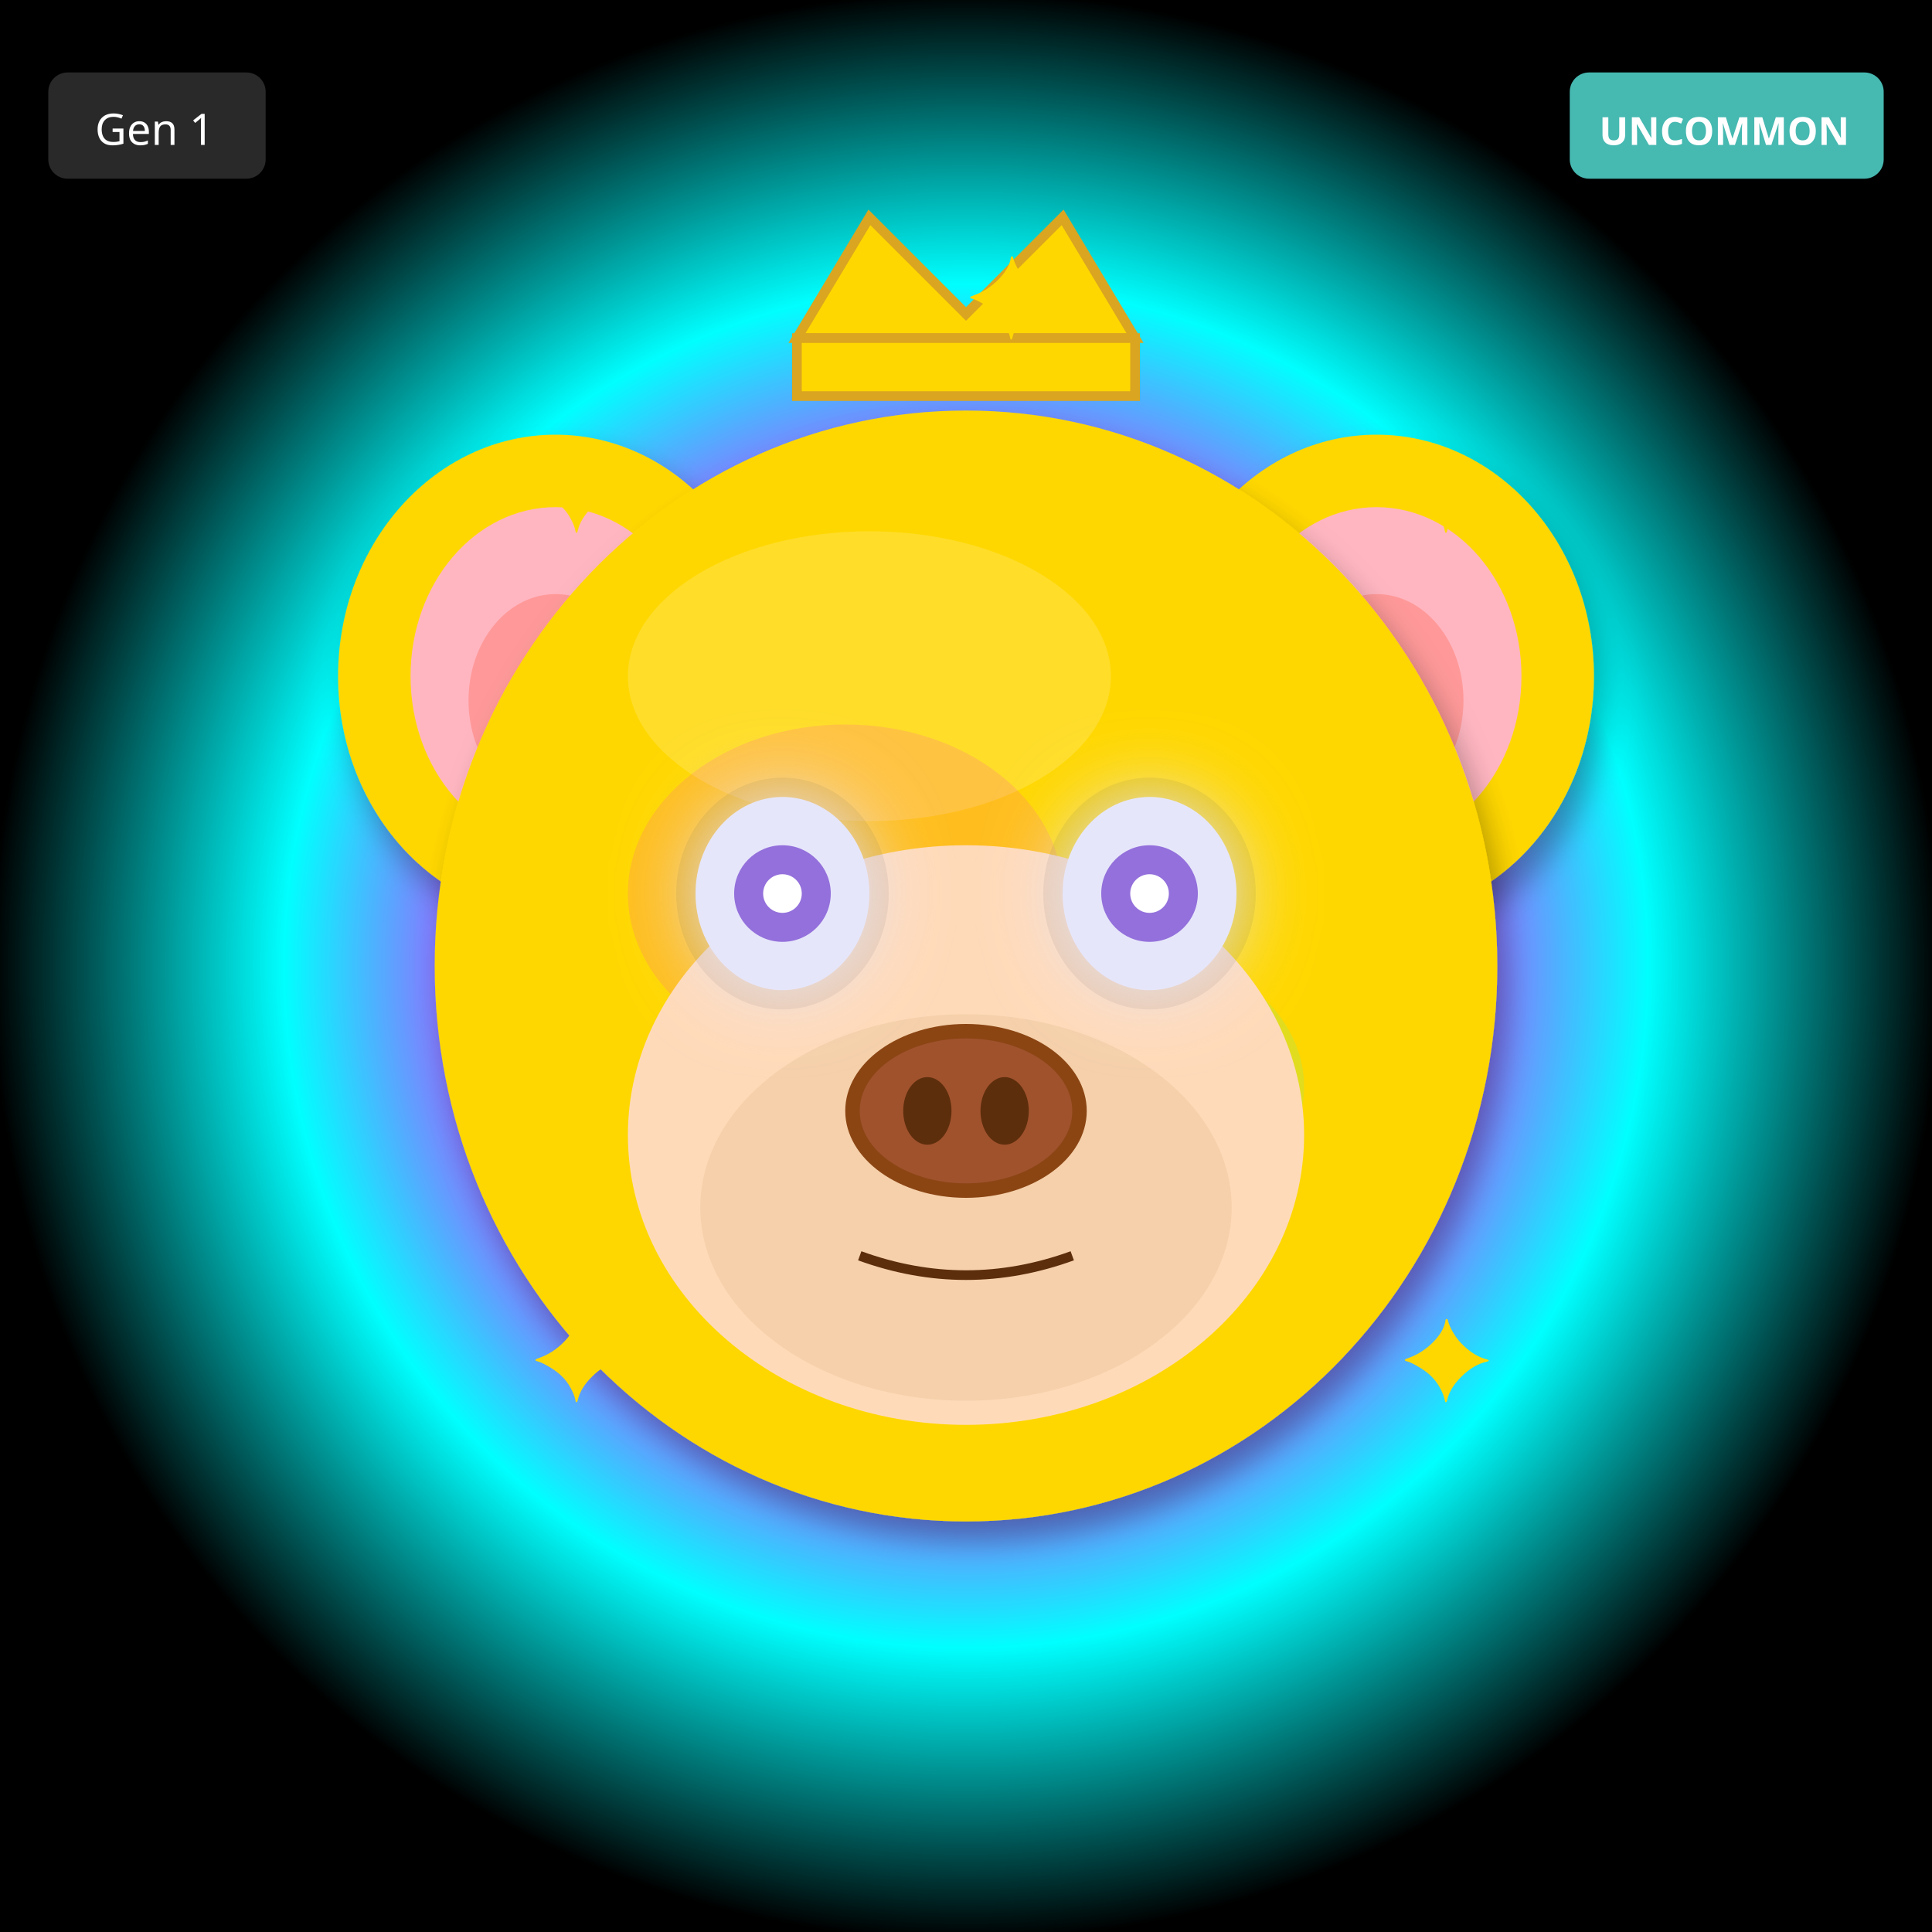
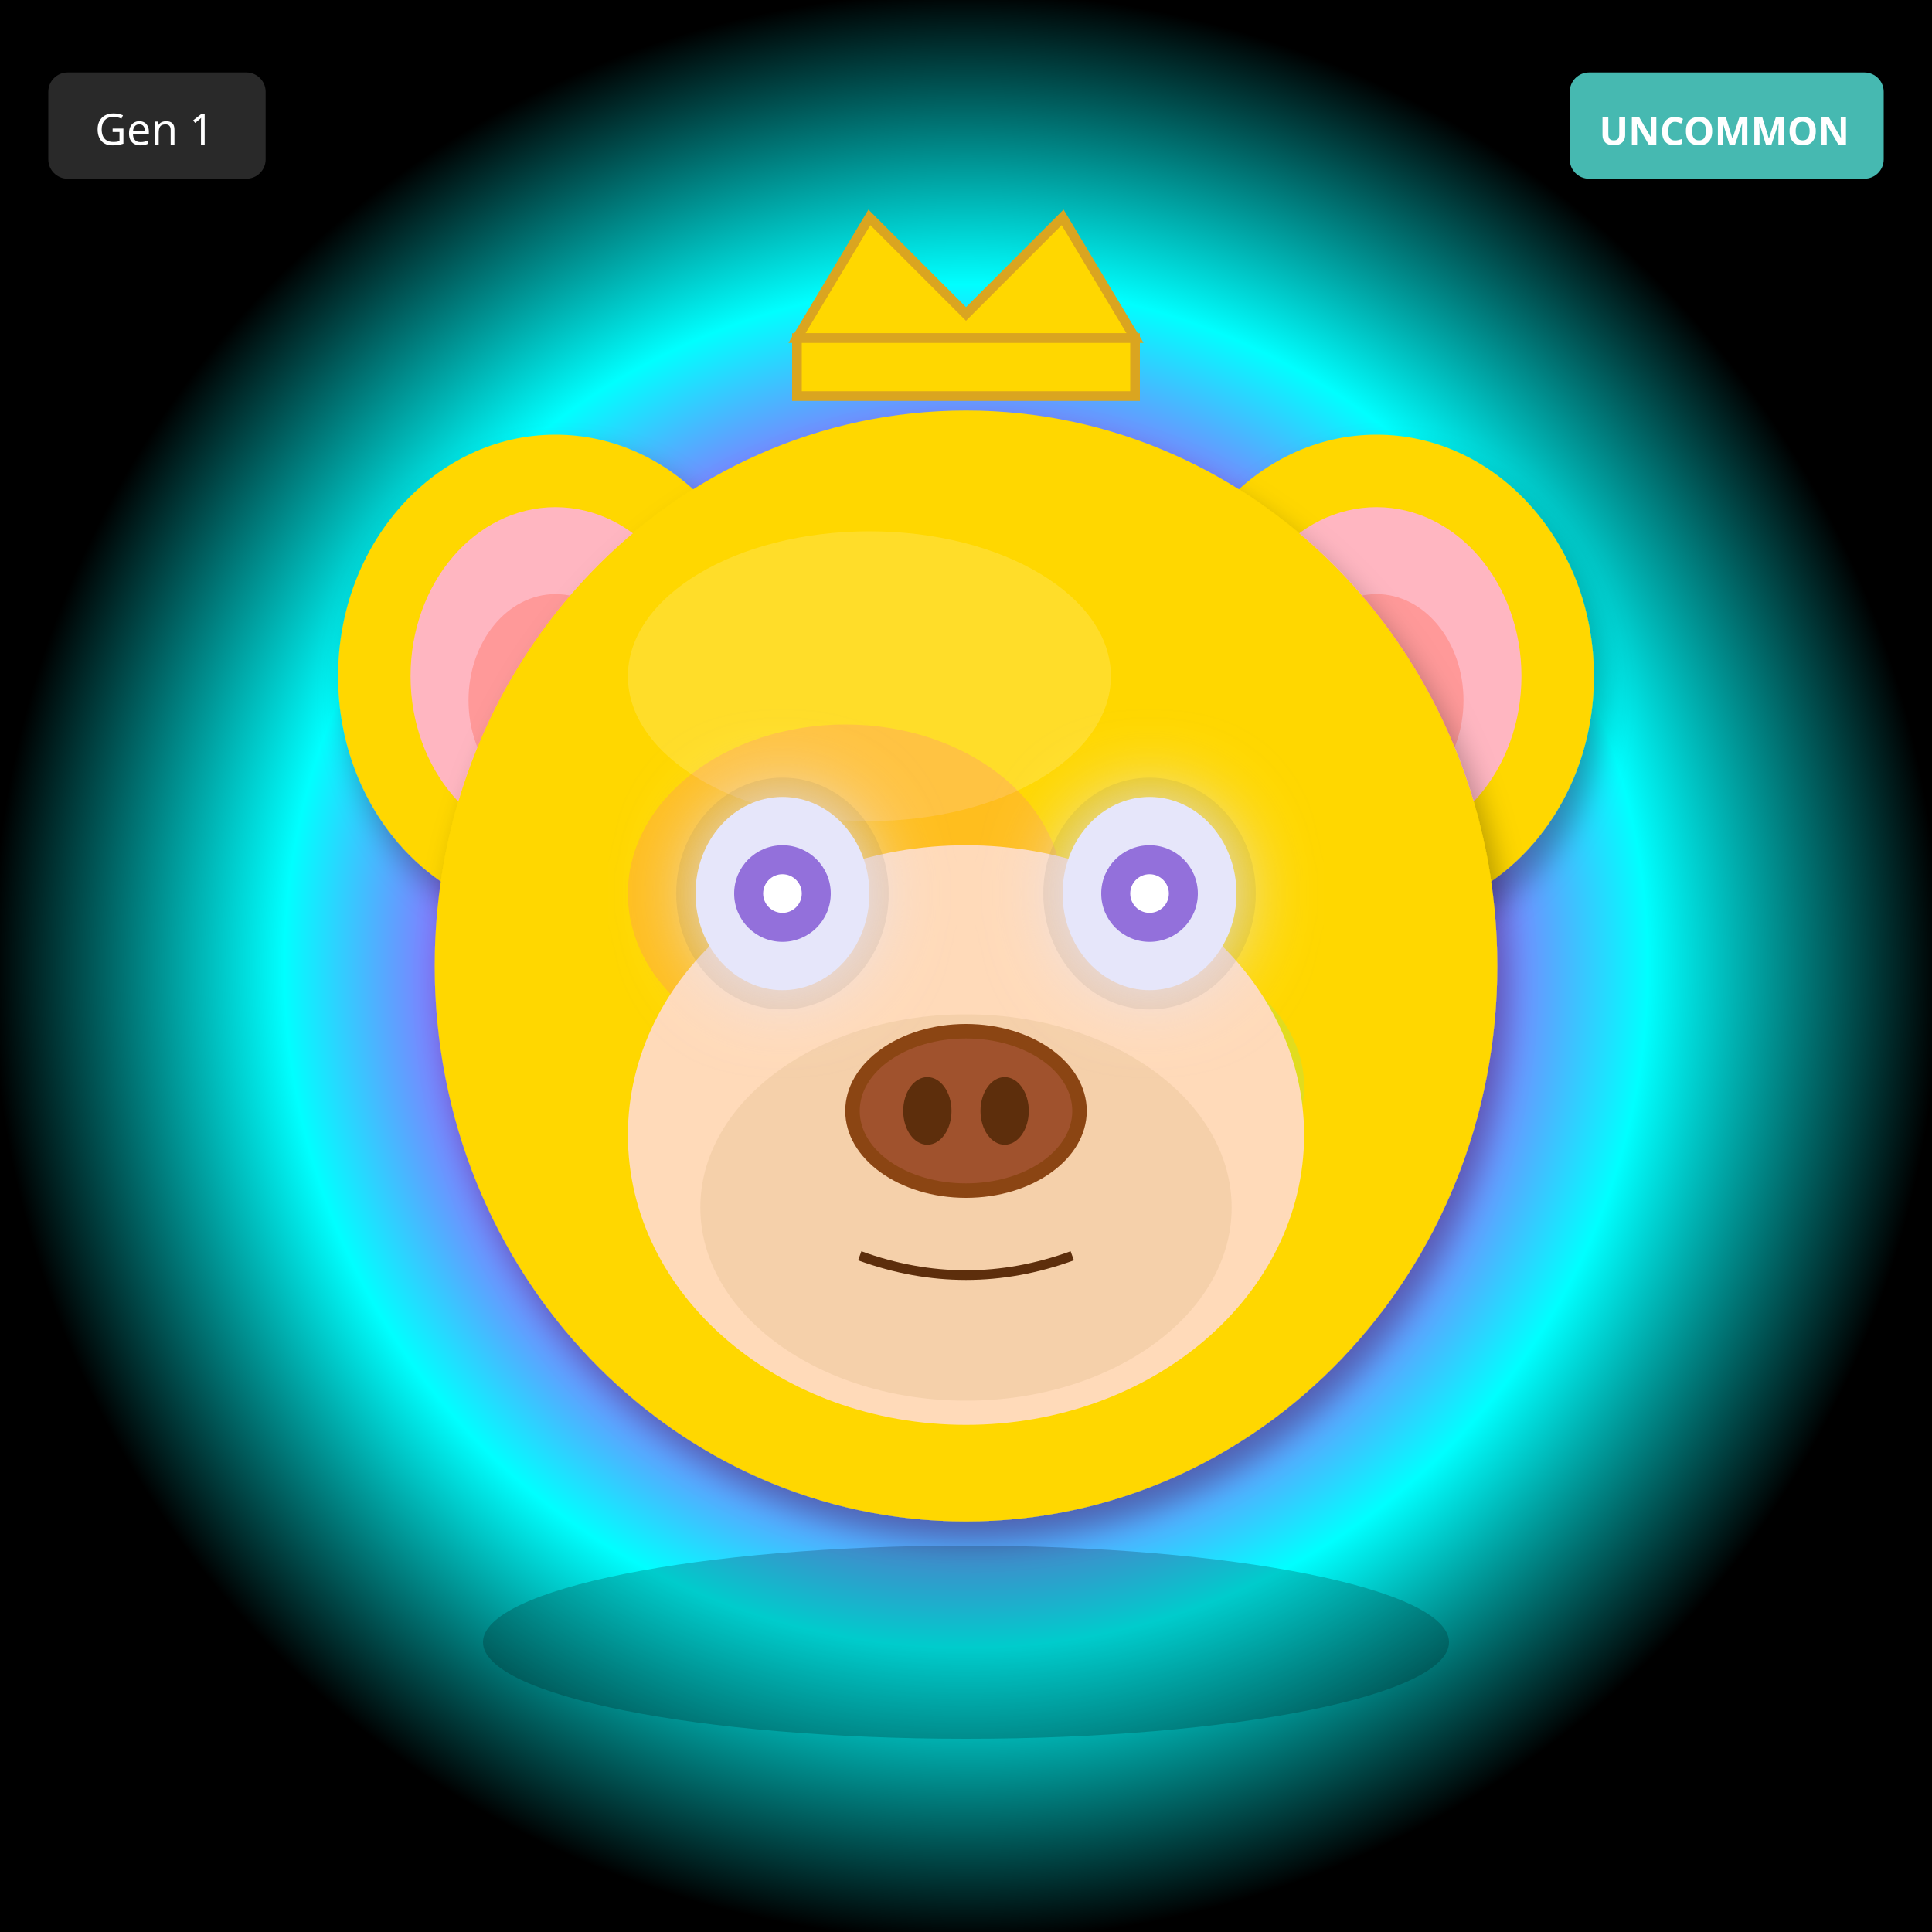
<svg xmlns="http://www.w3.org/2000/svg" width="400" height="400" viewBox="0 0 400 400">
  <defs>
    <filter id="shadow" x="-20%" y="-20%" width="140%" height="140%">
      <feDropShadow dx="2" dy="4" stdDeviation="3" flood-opacity="0.3" />
    </filter>
    <filter id="glow" x="-50%" y="-50%" width="200%" height="200%">
      <feGaussianBlur stdDeviation="8" result="blur" />
      <feMerge>
        <feMergeNode in="blur" />
        <feMergeNode in="SourceGraphic" />
      </feMerge>
    </filter>
    <linearGradient id="rainbow-body" x1="0%" y1="0%" x2="100%" y2="100%">
      <stop offset="0%" stop-color="#FF6B6B" />
      <stop offset="25%" stop-color="#FFE66D" />
      <stop offset="50%" stop-color="#4ECDC4" />
      <stop offset="75%" stop-color="#45B7D1" />
      <stop offset="100%" stop-color="#DDA0DD" />
    </linearGradient>
    <radialGradient id="galaxy-body" cx="30%" cy="30%">
      <stop offset="0%" stop-color="#E6E6FA" />
      <stop offset="50%" stop-color="#9370DB" />
      <stop offset="100%" stop-color="#1A0033" />
    </radialGradient>
    <linearGradient id="holo-body" x1="0%" y1="0%" x2="100%" y2="100%">
      <stop offset="0%" stop-color="#FF00FF" />
      <stop offset="50%" stop-color="#00FFFF" />
      <stop offset="100%" stop-color="#FFFF00" />
    </linearGradient>
    <linearGradient id="sky-gradient" x1="0%" y1="0%" x2="0%" y2="100%">
      <stop offset="0%" stop-color="#87CEEB" />
      <stop offset="100%" stop-color="#E0F4FF" />
    </linearGradient>
    <linearGradient id="grass-gradient" x1="0%" y1="0%" x2="0%" y2="100%">
      <stop offset="0%" stop-color="#90EE90" />
      <stop offset="100%" stop-color="#228B22" />
    </linearGradient>
    <linearGradient id="sunset-gradient" x1="0%" y1="0%" x2="0%" y2="100%">
      <stop offset="0%" stop-color="#FF6B6B" />
      <stop offset="50%" stop-color="#FFE66D" />
      <stop offset="100%" stop-color="#4ECDC4" />
    </linearGradient>
    <linearGradient id="aurora-gradient" x1="0%" y1="0%" x2="100%" y2="100%">
      <stop offset="0%" stop-color="#0D1B2A" />
      <stop offset="30%" stop-color="#00FF7F" />
      <stop offset="70%" stop-color="#FF00FF" />
      <stop offset="100%" stop-color="#0D1B2A" />
    </linearGradient>
    <radialGradient id="multiverse-gradient" cx="50%" cy="50%">
      <stop offset="0%" stop-color="#FFD700" />
      <stop offset="40%" stop-color="#FF00FF" />
      <stop offset="70%" stop-color="#00FFFF" />
      <stop offset="100%" stop-color="#000" />
    </radialGradient>
    <linearGradient id="rift-gradient" x1="0%" y1="0%" x2="100%" y2="100%">
      <stop offset="0%" stop-color="#000" />
      <stop offset="30%" stop-color="#9400D3" />
      <stop offset="50%" stop-color="#00FFFF" />
      <stop offset="70%" stop-color="#9400D3" />
      <stop offset="100%" stop-color="#000" />
    </linearGradient>
    <linearGradient id="heaven-gradient" x1="0%" y1="0%" x2="0%" y2="100%">
      <stop offset="0%" stop-color="#FFF" />
      <stop offset="50%" stop-color="#FFD700" stop-opacity="0.3" />
      <stop offset="100%" stop-color="#F0F8FF" />
    </linearGradient>
    <clipPath id="head-clip">
      <ellipse cx="200" cy="200" rx="110" ry="115" />
    </clipPath>
  </defs>
  <rect width="400" height="400" fill="url(#multiverse-gradient)" />
  <ellipse cx="115" cy="140" rx="45" ry="50" fill="#FFD700" filter="url(#shadow)" />
  <ellipse cx="115" cy="140" rx="30" ry="35" fill="#FFB6C1" />
  <ellipse cx="115" cy="145" rx="18" ry="22" fill="#FF9999" />
  <ellipse cx="285" cy="140" rx="45" ry="50" fill="#FFD700" filter="url(#shadow)" />
  <ellipse cx="285" cy="140" rx="30" ry="35" fill="#FFB6C1" />
  <ellipse cx="285" cy="145" rx="18" ry="22" fill="#FF9999" />
  <ellipse cx="200" cy="200" rx="110" ry="115" fill="#FFD700" filter="url(#shadow)" />
  <ellipse cx="180" cy="140" rx="50" ry="30" fill="#FFEC8B" opacity="0.3" />
  <g clip-path="url(#head-clip)">
    <ellipse cx="175" cy="185" rx="45" ry="35" fill="#FF00FF" opacity="0.12" />
    <ellipse cx="230" cy="225" rx="40" ry="30" fill="#00FFFF" opacity="0.12" />
  </g>
  <ellipse cx="200" cy="235" rx="70" ry="60" fill="#FFDAB9" />
  <ellipse cx="200" cy="250" rx="55" ry="40" fill="#DEB887" opacity="0.3" />
  <ellipse cx="162" cy="185" rx="22" ry="24" fill="#000" opacity="0.08" />
  <ellipse cx="238" cy="185" rx="22" ry="24" fill="#000" opacity="0.08" />
  <ellipse cx="162" cy="185" rx="18" ry="20" fill="#E6E6FA" filter="url(#glow)" />
  <circle cx="162" cy="185" r="10" fill="#9370DB" />
  <circle cx="162" cy="185" r="4" fill="#FFF" />
  <ellipse cx="238" cy="185" rx="18" ry="20" fill="#E6E6FA" filter="url(#glow)" />
  <circle cx="238" cy="185" r="10" fill="#9370DB" />
  <circle cx="238" cy="185" r="4" fill="#FFF" />
  <g>
    <ellipse cx="200" cy="230" rx="25" ry="18" fill="#8B4513" />
    <ellipse cx="200" cy="230" rx="22" ry="15" fill="#A0522D" />
    <ellipse cx="192" cy="230" rx="5" ry="7" fill="#5D2E0C" />
    <ellipse cx="208" cy="230" rx="5" ry="7" fill="#5D2E0C" />
  </g>
  <path d="M178 260 Q200 268 222 260" stroke="#5D2E0C" stroke-width="2" fill="none" />
  <polygon points="165,70 180,45 200,65 220,45 235,70" fill="#FFD700" stroke="#DAA520" stroke-width="2" />
  <rect x="165" y="70" width="70" height="12" fill="#FFD700" stroke="#DAA520" stroke-width="2" />
-   <text x="110" y="110" font-size="24" fill="#FFD700">✦</text>
-   <text x="290" y="110" font-size="24" fill="#FFD700">✦</text>
-   <text x="110" y="290" font-size="24" fill="#FFD700">✦</text>
-   <text x="290" y="290" font-size="24" fill="#FFD700">✦</text>
-   <text x="200" y="70" font-size="24" fill="#FFD700">✦</text>
+   <ellipse cx="200" cy="340" rx="100" ry="20" fill="#000" opacity="0.2" />
  <g transform="translate(325, 15)">
    <rect width="65" height="22" rx="4" fill="#4ECDC4" opacity="0.9" />
    <text x="32" y="15" font-size="8" fill="#FFF" text-anchor="middle" font-family="sans-serif" font-weight="bold">UNCOMMON</text>
  </g>
  <g transform="translate(10, 15)">
    <rect width="45" height="22" rx="4" fill="#333" opacity="0.8" />
    <text x="22" y="15" font-size="9" fill="#FFF" text-anchor="middle" font-family="sans-serif">Gen 1</text>
  </g>
</svg>
